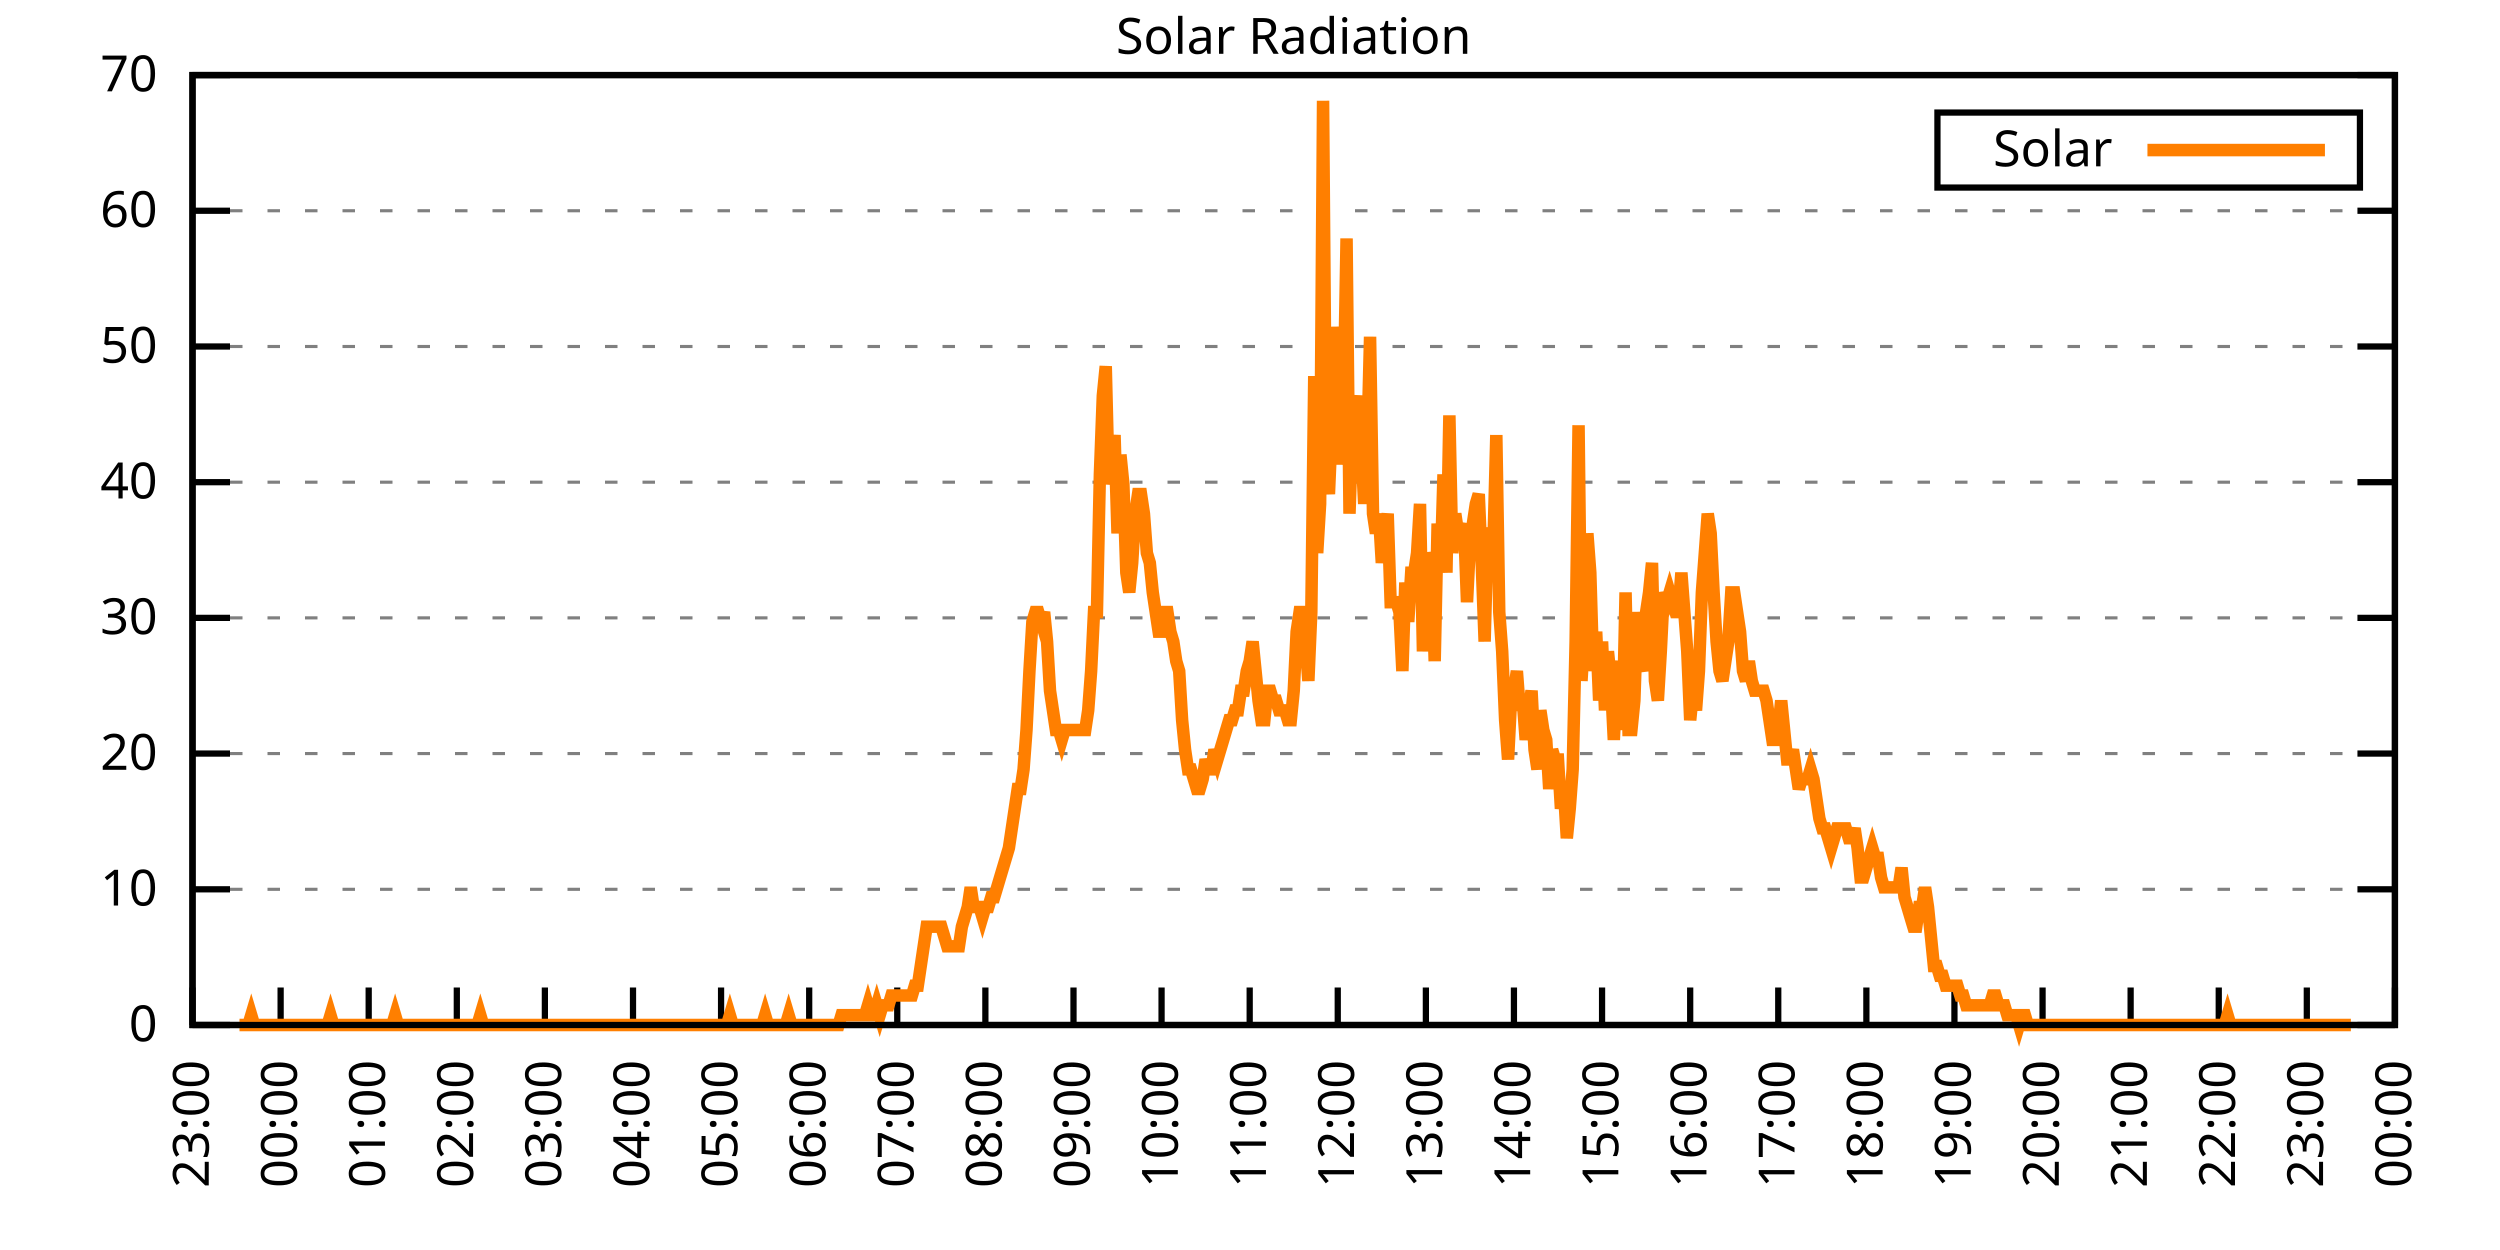
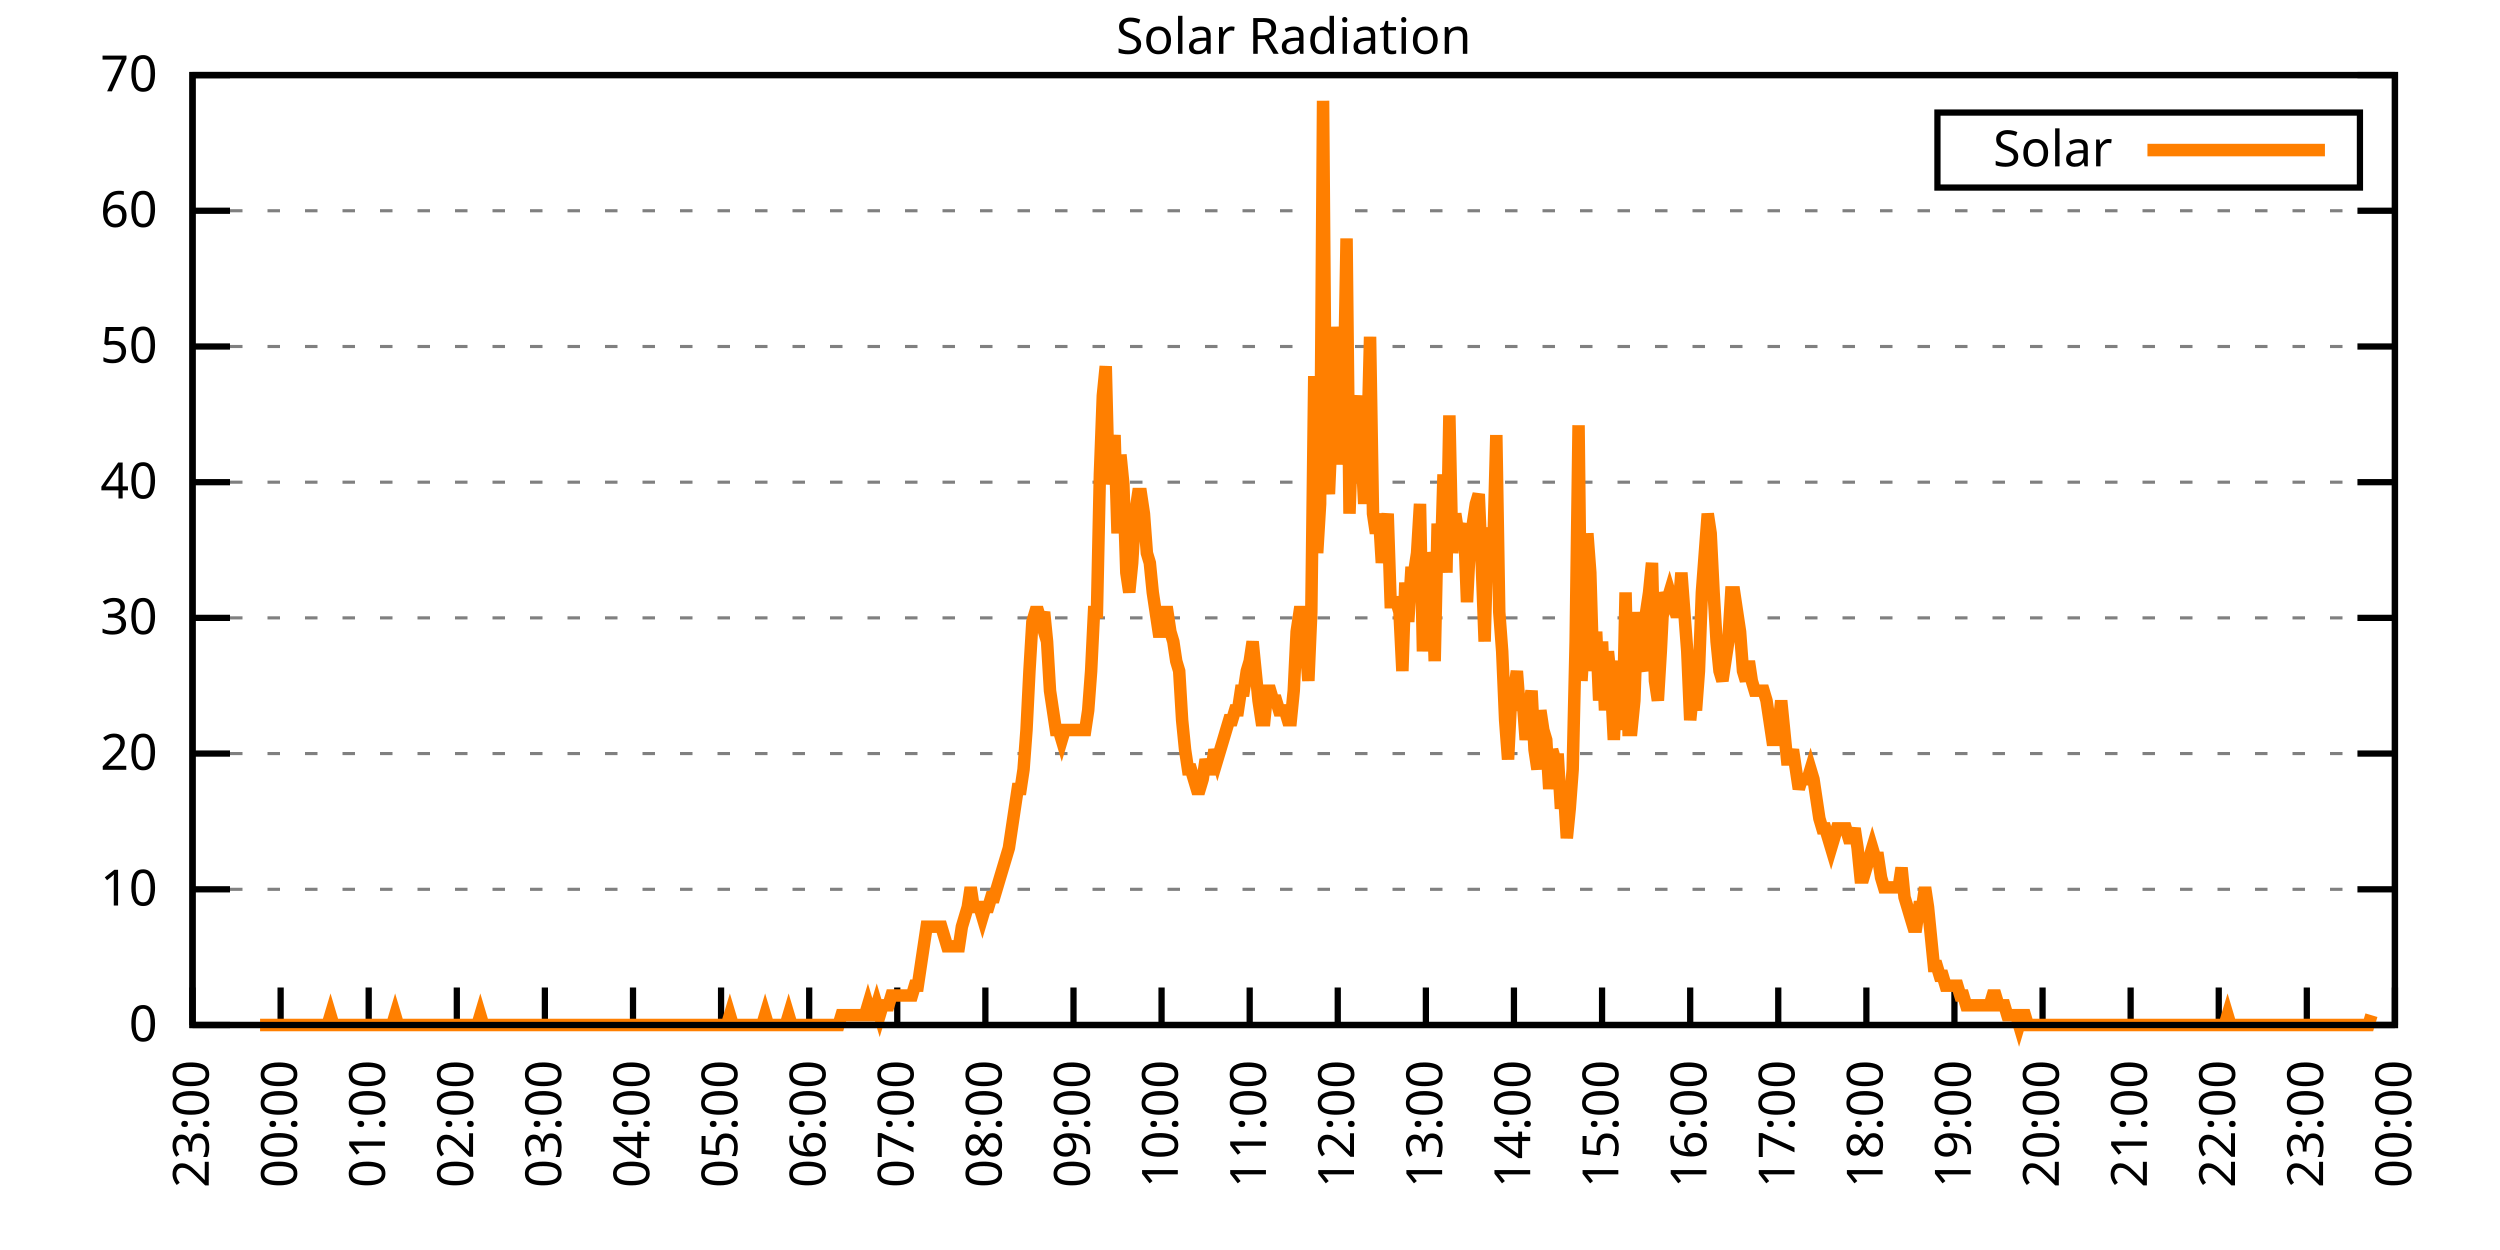
<svg xmlns="http://www.w3.org/2000/svg" xmlns:xlink="http://www.w3.org/1999/xlink" width="400" height="200" viewBox="0 0 400 200">
  <g id="gnuplot_canvas">
    <rect x="0" y="0" width="400" height="200" fill="none" />
    <defs>
      <circle id="gpDot" r="0.5" stroke-width="0.5" stroke="currentColor" />
      <path id="gpPt0" stroke-width="0.333" stroke="currentColor" d="M-1,0 h2 M0,-1 v2" />
      <path id="gpPt1" stroke-width="0.333" stroke="currentColor" d="M-1,-1 L1,1 M1,-1 L-1,1" />
      <path id="gpPt2" stroke-width="0.333" stroke="currentColor" d="M-1,0 L1,0 M0,-1 L0,1 M-1,-1 L1,1 M-1,1 L1,-1" />
      <rect id="gpPt3" stroke-width="0.333" stroke="currentColor" x="-1" y="-1" width="2" height="2" />
      <rect id="gpPt4" stroke-width="0.333" stroke="currentColor" fill="currentColor" x="-1" y="-1" width="2" height="2" />
      <circle id="gpPt5" stroke-width="0.333" stroke="currentColor" cx="0" cy="0" r="1" />
      <use xlink:href="#gpPt5" id="gpPt6" fill="currentColor" stroke="none" />
      <path id="gpPt7" stroke-width="0.333" stroke="currentColor" d="M0,-1.33 L-1.33,0.67 L1.33,0.67 z" />
      <use xlink:href="#gpPt7" id="gpPt8" fill="currentColor" stroke="none" />
      <use xlink:href="#gpPt7" id="gpPt9" stroke="currentColor" transform="rotate(180)" />
      <use xlink:href="#gpPt9" id="gpPt10" fill="currentColor" stroke="none" />
      <use xlink:href="#gpPt3" id="gpPt11" stroke="currentColor" transform="rotate(45)" />
      <use xlink:href="#gpPt11" id="gpPt12" fill="currentColor" stroke="none" />
      <path id="gpPt13" stroke-width="0.333" stroke="currentColor" d="M0,1.330 L1.265,0.411 L0.782,-1.067 L-0.782,-1.076 L-1.265,0.411 z" />
      <use xlink:href="#gpPt13" id="gpPt14" fill="currentColor" stroke="none" />
      <filter id="textbox" filterUnits="objectBoundingBox" x="0" y="0" height="1" width="1">
        <feFlood flood-color="white" flood-opacity="1" result="bgnd" />
        <feComposite in="SourceGraphic" in2="bgnd" operator="atop" />
      </filter>
      <filter id="greybox" filterUnits="objectBoundingBox" x="0" y="0" height="1" width="1">
        <feFlood flood-color="lightgrey" flood-opacity="1" result="grey" />
        <feComposite in="SourceGraphic" in2="grey" operator="atop" />
      </filter>
    </defs>
    <g fill="none" color="white" stroke="currentColor" stroke-width="1.00" stroke-linecap="butt" stroke-linejoin="miter">
</g>
    <g fill="none" color="black" stroke="currentColor" stroke-width="1.00" stroke-linecap="butt" stroke-linejoin="miter">
      <g stroke="none" shape-rendering="crispEdges">
        <polygon fill="rgb(255, 255, 255)" points="30.80,164.00 383.18,164.00 383.18,12.02 30.80,12.02 " />
      </g>
    </g>
    <g fill="none" color="black" stroke="currentColor" stroke-width="1.00" stroke-linecap="butt" stroke-linejoin="miter">
</g>
    <g fill="none" color="black" stroke="black" stroke-width="0.50" stroke-linecap="butt" stroke-linejoin="miter">
</g>
    <g fill="none" color="gray" stroke="currentColor" stroke-width="0.50" stroke-linecap="butt" stroke-linejoin="miter">
      <path stroke="gray" stroke-dasharray="2,4" class="gridline" d="M30.80,164.00 L383.19,164.00  " />
    </g>
    <g fill="none" color="gray" stroke="gray" stroke-width="1.00" stroke-linecap="butt" stroke-linejoin="miter">
</g>
    <g fill="none" color="black" stroke="currentColor" stroke-width="1.00" stroke-linecap="butt" stroke-linejoin="miter">
      <path stroke="black" d="M30.80,164.00 L36.80,164.00 M383.19,164.00 L377.19,164.00  " />
      <g transform="translate(25.20,166.60)" stroke="none" fill="black" font-family="Sans" font-size="8.00" text-anchor="end">
        <text>
          <tspan font-family="Sans"> 0</tspan>
        </text>
      </g>
    </g>
    <g fill="none" color="black" stroke="currentColor" stroke-width="1.00" stroke-linecap="butt" stroke-linejoin="miter">
</g>
    <g fill="none" color="black" stroke="black" stroke-width="0.50" stroke-linecap="butt" stroke-linejoin="miter">
</g>
    <g fill="none" color="gray" stroke="currentColor" stroke-width="0.50" stroke-linecap="butt" stroke-linejoin="miter">
      <path stroke="gray" stroke-dasharray="2,4" class="gridline" d="M30.80,142.29 L383.19,142.29  " />
    </g>
    <g fill="none" color="gray" stroke="gray" stroke-width="1.00" stroke-linecap="butt" stroke-linejoin="miter">
</g>
    <g fill="none" color="black" stroke="currentColor" stroke-width="1.00" stroke-linecap="butt" stroke-linejoin="miter">
      <path stroke="black" d="M30.80,142.29 L36.80,142.29 M383.19,142.29 L377.19,142.29  " />
      <g transform="translate(25.20,144.89)" stroke="none" fill="black" font-family="Sans" font-size="8.00" text-anchor="end">
        <text>
          <tspan font-family="Sans"> 10</tspan>
        </text>
      </g>
    </g>
    <g fill="none" color="black" stroke="currentColor" stroke-width="1.00" stroke-linecap="butt" stroke-linejoin="miter">
</g>
    <g fill="none" color="black" stroke="black" stroke-width="0.50" stroke-linecap="butt" stroke-linejoin="miter">
</g>
    <g fill="none" color="gray" stroke="currentColor" stroke-width="0.50" stroke-linecap="butt" stroke-linejoin="miter">
      <path stroke="gray" stroke-dasharray="2,4" class="gridline" d="M30.80,120.57 L383.19,120.57  " />
    </g>
    <g fill="none" color="gray" stroke="gray" stroke-width="1.00" stroke-linecap="butt" stroke-linejoin="miter">
</g>
    <g fill="none" color="black" stroke="currentColor" stroke-width="1.00" stroke-linecap="butt" stroke-linejoin="miter">
      <path stroke="black" d="M30.80,120.57 L36.80,120.57 M383.19,120.57 L377.19,120.57  " />
      <g transform="translate(25.20,123.17)" stroke="none" fill="black" font-family="Sans" font-size="8.00" text-anchor="end">
        <text>
          <tspan font-family="Sans"> 20</tspan>
        </text>
      </g>
    </g>
    <g fill="none" color="black" stroke="currentColor" stroke-width="1.00" stroke-linecap="butt" stroke-linejoin="miter">
</g>
    <g fill="none" color="black" stroke="black" stroke-width="0.50" stroke-linecap="butt" stroke-linejoin="miter">
</g>
    <g fill="none" color="gray" stroke="currentColor" stroke-width="0.50" stroke-linecap="butt" stroke-linejoin="miter">
      <path stroke="gray" stroke-dasharray="2,4" class="gridline" d="M30.80,98.86 L383.19,98.86  " />
    </g>
    <g fill="none" color="gray" stroke="gray" stroke-width="1.00" stroke-linecap="butt" stroke-linejoin="miter">
</g>
    <g fill="none" color="black" stroke="currentColor" stroke-width="1.00" stroke-linecap="butt" stroke-linejoin="miter">
      <path stroke="black" d="M30.80,98.86 L36.80,98.86 M383.19,98.86 L377.19,98.86  " />
      <g transform="translate(25.20,101.46)" stroke="none" fill="black" font-family="Sans" font-size="8.00" text-anchor="end">
        <text>
          <tspan font-family="Sans"> 30</tspan>
        </text>
      </g>
    </g>
    <g fill="none" color="black" stroke="currentColor" stroke-width="1.00" stroke-linecap="butt" stroke-linejoin="miter">
</g>
    <g fill="none" color="black" stroke="black" stroke-width="0.50" stroke-linecap="butt" stroke-linejoin="miter">
</g>
    <g fill="none" color="gray" stroke="currentColor" stroke-width="0.50" stroke-linecap="butt" stroke-linejoin="miter">
      <path stroke="gray" stroke-dasharray="2,4" class="gridline" d="M30.80,77.15 L383.19,77.15  " />
    </g>
    <g fill="none" color="gray" stroke="gray" stroke-width="1.00" stroke-linecap="butt" stroke-linejoin="miter">
</g>
    <g fill="none" color="black" stroke="currentColor" stroke-width="1.00" stroke-linecap="butt" stroke-linejoin="miter">
      <path stroke="black" d="M30.80,77.15 L36.80,77.15 M383.19,77.15 L377.19,77.15  " />
      <g transform="translate(25.20,79.75)" stroke="none" fill="black" font-family="Sans" font-size="8.00" text-anchor="end">
        <text>
          <tspan font-family="Sans"> 40</tspan>
        </text>
      </g>
    </g>
    <g fill="none" color="black" stroke="currentColor" stroke-width="1.00" stroke-linecap="butt" stroke-linejoin="miter">
</g>
    <g fill="none" color="black" stroke="black" stroke-width="0.50" stroke-linecap="butt" stroke-linejoin="miter">
</g>
    <g fill="none" color="gray" stroke="currentColor" stroke-width="0.50" stroke-linecap="butt" stroke-linejoin="miter">
      <path stroke="gray" stroke-dasharray="2,4" class="gridline" d="M30.80,55.44 L383.19,55.44  " />
    </g>
    <g fill="none" color="gray" stroke="gray" stroke-width="1.00" stroke-linecap="butt" stroke-linejoin="miter">
</g>
    <g fill="none" color="black" stroke="currentColor" stroke-width="1.00" stroke-linecap="butt" stroke-linejoin="miter">
      <path stroke="black" d="M30.80,55.44 L36.80,55.44 M383.19,55.44 L377.19,55.44  " />
      <g transform="translate(25.20,58.04)" stroke="none" fill="black" font-family="Sans" font-size="8.00" text-anchor="end">
        <text>
          <tspan font-family="Sans"> 50</tspan>
        </text>
      </g>
    </g>
    <g fill="none" color="black" stroke="currentColor" stroke-width="1.00" stroke-linecap="butt" stroke-linejoin="miter">
</g>
    <g fill="none" color="black" stroke="black" stroke-width="0.50" stroke-linecap="butt" stroke-linejoin="miter">
</g>
    <g fill="none" color="gray" stroke="currentColor" stroke-width="0.50" stroke-linecap="butt" stroke-linejoin="miter">
      <path stroke="gray" stroke-dasharray="2,4" class="gridline" d="M30.80,33.72 L383.19,33.72  " />
    </g>
    <g fill="none" color="gray" stroke="gray" stroke-width="1.00" stroke-linecap="butt" stroke-linejoin="miter">
</g>
    <g fill="none" color="black" stroke="currentColor" stroke-width="1.00" stroke-linecap="butt" stroke-linejoin="miter">
      <path stroke="black" d="M30.80,33.72 L36.80,33.72 M383.19,33.72 L377.19,33.72  " />
      <g transform="translate(25.20,36.32)" stroke="none" fill="black" font-family="Sans" font-size="8.00" text-anchor="end">
        <text>
          <tspan font-family="Sans"> 60</tspan>
        </text>
      </g>
    </g>
    <g fill="none" color="black" stroke="currentColor" stroke-width="1.00" stroke-linecap="butt" stroke-linejoin="miter">
</g>
    <g fill="none" color="black" stroke="black" stroke-width="0.50" stroke-linecap="butt" stroke-linejoin="miter">
</g>
    <g fill="none" color="gray" stroke="currentColor" stroke-width="0.50" stroke-linecap="butt" stroke-linejoin="miter">
      <path stroke="gray" stroke-dasharray="2,4" class="gridline" d="M30.80,12.01 L383.19,12.01  " />
    </g>
    <g fill="none" color="gray" stroke="gray" stroke-width="1.00" stroke-linecap="butt" stroke-linejoin="miter">
</g>
    <g fill="none" color="black" stroke="currentColor" stroke-width="1.00" stroke-linecap="butt" stroke-linejoin="miter">
      <path stroke="black" d="M30.80,12.01 L36.80,12.01 M383.19,12.01 L377.19,12.01  " />
      <g transform="translate(25.20,14.61)" stroke="none" fill="black" font-family="Sans" font-size="8.00" text-anchor="end">
        <text>
          <tspan font-family="Sans"> 70</tspan>
        </text>
      </g>
    </g>
    <g fill="none" color="black" stroke="currentColor" stroke-width="1.00" stroke-linecap="butt" stroke-linejoin="miter">
      <path stroke="black" d="M30.80,164.00 L30.80,158.00  " />
      <g transform="translate(33.40,169.60) rotate(270.00)" stroke="none" fill="black" font-family="Sans" font-size="8.00" text-anchor="end">
        <text>
          <tspan font-family="Sans">23:00</tspan>
        </text>
      </g>
    </g>
    <g fill="none" color="black" stroke="currentColor" stroke-width="1.00" stroke-linecap="butt" stroke-linejoin="miter">
      <path stroke="black" d="M44.90,164.00 L44.90,158.00  " />
      <g transform="translate(47.50,169.60) rotate(270.00)" stroke="none" fill="black" font-family="Sans" font-size="8.00" text-anchor="end">
        <text>
          <tspan font-family="Sans">00:00</tspan>
        </text>
      </g>
    </g>
    <g fill="none" color="black" stroke="currentColor" stroke-width="1.00" stroke-linecap="butt" stroke-linejoin="miter">
      <path stroke="black" d="M58.99,164.00 L58.99,158.00  " />
      <g transform="translate(61.59,169.60) rotate(270.00)" stroke="none" fill="black" font-family="Sans" font-size="8.00" text-anchor="end">
        <text>
          <tspan font-family="Sans">01:00</tspan>
        </text>
      </g>
    </g>
    <g fill="none" color="black" stroke="currentColor" stroke-width="1.00" stroke-linecap="butt" stroke-linejoin="miter">
      <path stroke="black" d="M73.09,164.00 L73.09,158.00  " />
      <g transform="translate(75.69,169.60) rotate(270.00)" stroke="none" fill="black" font-family="Sans" font-size="8.00" text-anchor="end">
        <text>
          <tspan font-family="Sans">02:00</tspan>
        </text>
      </g>
    </g>
    <g fill="none" color="black" stroke="currentColor" stroke-width="1.00" stroke-linecap="butt" stroke-linejoin="miter">
      <path stroke="black" d="M87.18,164.00 L87.18,158.00  " />
      <g transform="translate(89.78,169.60) rotate(270.00)" stroke="none" fill="black" font-family="Sans" font-size="8.00" text-anchor="end">
        <text>
          <tspan font-family="Sans">03:00</tspan>
        </text>
      </g>
    </g>
    <g fill="none" color="black" stroke="currentColor" stroke-width="1.00" stroke-linecap="butt" stroke-linejoin="miter">
      <path stroke="black" d="M101.28,164.00 L101.28,158.00  " />
      <g transform="translate(103.88,169.60) rotate(270.00)" stroke="none" fill="black" font-family="Sans" font-size="8.00" text-anchor="end">
        <text>
          <tspan font-family="Sans">04:00</tspan>
        </text>
      </g>
    </g>
    <g fill="none" color="black" stroke="currentColor" stroke-width="1.00" stroke-linecap="butt" stroke-linejoin="miter">
      <path stroke="black" d="M115.37,164.00 L115.37,158.00  " />
      <g transform="translate(117.97,169.60) rotate(270.00)" stroke="none" fill="black" font-family="Sans" font-size="8.00" text-anchor="end">
        <text>
          <tspan font-family="Sans">05:00</tspan>
        </text>
      </g>
    </g>
    <g fill="none" color="black" stroke="currentColor" stroke-width="1.00" stroke-linecap="butt" stroke-linejoin="miter">
      <path stroke="black" d="M129.47,164.00 L129.47,158.00  " />
      <g transform="translate(132.07,169.60) rotate(270.00)" stroke="none" fill="black" font-family="Sans" font-size="8.00" text-anchor="end">
        <text>
          <tspan font-family="Sans">06:00</tspan>
        </text>
      </g>
    </g>
    <g fill="none" color="black" stroke="currentColor" stroke-width="1.00" stroke-linecap="butt" stroke-linejoin="miter">
      <path stroke="black" d="M143.56,164.00 L143.56,158.00  " />
      <g transform="translate(146.16,169.60) rotate(270.00)" stroke="none" fill="black" font-family="Sans" font-size="8.00" text-anchor="end">
        <text>
          <tspan font-family="Sans">07:00</tspan>
        </text>
      </g>
    </g>
    <g fill="none" color="black" stroke="currentColor" stroke-width="1.00" stroke-linecap="butt" stroke-linejoin="miter">
      <path stroke="black" d="M157.66,164.00 L157.66,158.00  " />
      <g transform="translate(160.26,169.60) rotate(270.00)" stroke="none" fill="black" font-family="Sans" font-size="8.00" text-anchor="end">
        <text>
          <tspan font-family="Sans">08:00</tspan>
        </text>
      </g>
    </g>
    <g fill="none" color="black" stroke="currentColor" stroke-width="1.00" stroke-linecap="butt" stroke-linejoin="miter">
      <path stroke="black" d="M171.76,164.00 L171.76,158.00  " />
      <g transform="translate(174.36,169.60) rotate(270.00)" stroke="none" fill="black" font-family="Sans" font-size="8.00" text-anchor="end">
        <text>
          <tspan font-family="Sans">09:00</tspan>
        </text>
      </g>
    </g>
    <g fill="none" color="black" stroke="currentColor" stroke-width="1.00" stroke-linecap="butt" stroke-linejoin="miter">
      <path stroke="black" d="M185.85,164.00 L185.85,158.00  " />
      <g transform="translate(188.45,169.60) rotate(270.00)" stroke="none" fill="black" font-family="Sans" font-size="8.00" text-anchor="end">
        <text>
          <tspan font-family="Sans">10:00</tspan>
        </text>
      </g>
    </g>
    <g fill="none" color="black" stroke="currentColor" stroke-width="1.00" stroke-linecap="butt" stroke-linejoin="miter">
      <path stroke="black" d="M199.95,164.00 L199.95,158.00  " />
      <g transform="translate(202.55,169.60) rotate(270.00)" stroke="none" fill="black" font-family="Sans" font-size="8.00" text-anchor="end">
        <text>
          <tspan font-family="Sans">11:00</tspan>
        </text>
      </g>
    </g>
    <g fill="none" color="black" stroke="currentColor" stroke-width="1.00" stroke-linecap="butt" stroke-linejoin="miter">
      <path stroke="black" d="M214.04,164.00 L214.04,158.00  " />
      <g transform="translate(216.64,169.60) rotate(270.00)" stroke="none" fill="black" font-family="Sans" font-size="8.00" text-anchor="end">
        <text>
          <tspan font-family="Sans">12:00</tspan>
        </text>
      </g>
    </g>
    <g fill="none" color="black" stroke="currentColor" stroke-width="1.00" stroke-linecap="butt" stroke-linejoin="miter">
      <path stroke="black" d="M228.14,164.00 L228.14,158.00  " />
      <g transform="translate(230.74,169.60) rotate(270.00)" stroke="none" fill="black" font-family="Sans" font-size="8.00" text-anchor="end">
        <text>
          <tspan font-family="Sans">13:00</tspan>
        </text>
      </g>
    </g>
    <g fill="none" color="black" stroke="currentColor" stroke-width="1.00" stroke-linecap="butt" stroke-linejoin="miter">
      <path stroke="black" d="M242.23,164.00 L242.23,158.00  " />
      <g transform="translate(244.83,169.60) rotate(270.00)" stroke="none" fill="black" font-family="Sans" font-size="8.00" text-anchor="end">
        <text>
          <tspan font-family="Sans">14:00</tspan>
        </text>
      </g>
    </g>
    <g fill="none" color="black" stroke="currentColor" stroke-width="1.00" stroke-linecap="butt" stroke-linejoin="miter">
      <path stroke="black" d="M256.33,164.00 L256.33,158.00  " />
      <g transform="translate(258.93,169.60) rotate(270.00)" stroke="none" fill="black" font-family="Sans" font-size="8.00" text-anchor="end">
        <text>
          <tspan font-family="Sans">15:00</tspan>
        </text>
      </g>
    </g>
    <g fill="none" color="black" stroke="currentColor" stroke-width="1.00" stroke-linecap="butt" stroke-linejoin="miter">
      <path stroke="black" d="M270.43,164.00 L270.43,158.00  " />
      <g transform="translate(273.03,169.60) rotate(270.00)" stroke="none" fill="black" font-family="Sans" font-size="8.00" text-anchor="end">
        <text>
          <tspan font-family="Sans">16:00</tspan>
        </text>
      </g>
    </g>
    <g fill="none" color="black" stroke="currentColor" stroke-width="1.00" stroke-linecap="butt" stroke-linejoin="miter">
      <path stroke="black" d="M284.52,164.00 L284.52,158.00  " />
      <g transform="translate(287.12,169.60) rotate(270.00)" stroke="none" fill="black" font-family="Sans" font-size="8.00" text-anchor="end">
        <text>
          <tspan font-family="Sans">17:00</tspan>
        </text>
      </g>
    </g>
    <g fill="none" color="black" stroke="currentColor" stroke-width="1.00" stroke-linecap="butt" stroke-linejoin="miter">
      <path stroke="black" d="M298.62,164.00 L298.62,158.00  " />
      <g transform="translate(301.22,169.60) rotate(270.00)" stroke="none" fill="black" font-family="Sans" font-size="8.00" text-anchor="end">
        <text>
          <tspan font-family="Sans">18:00</tspan>
        </text>
      </g>
    </g>
    <g fill="none" color="black" stroke="currentColor" stroke-width="1.00" stroke-linecap="butt" stroke-linejoin="miter">
      <path stroke="black" d="M312.71,164.00 L312.71,158.00  " />
      <g transform="translate(315.31,169.60) rotate(270.00)" stroke="none" fill="black" font-family="Sans" font-size="8.00" text-anchor="end">
        <text>
          <tspan font-family="Sans">19:00</tspan>
        </text>
      </g>
    </g>
    <g fill="none" color="black" stroke="currentColor" stroke-width="1.00" stroke-linecap="butt" stroke-linejoin="miter">
      <path stroke="black" d="M326.81,164.00 L326.81,158.00  " />
      <g transform="translate(329.41,169.60) rotate(270.00)" stroke="none" fill="black" font-family="Sans" font-size="8.00" text-anchor="end">
        <text>
          <tspan font-family="Sans">20:00</tspan>
        </text>
      </g>
    </g>
    <g fill="none" color="black" stroke="currentColor" stroke-width="1.00" stroke-linecap="butt" stroke-linejoin="miter">
      <path stroke="black" d="M340.90,164.00 L340.90,158.00  " />
      <g transform="translate(343.50,169.60) rotate(270.00)" stroke="none" fill="black" font-family="Sans" font-size="8.00" text-anchor="end">
        <text>
          <tspan font-family="Sans">21:00</tspan>
        </text>
      </g>
    </g>
    <g fill="none" color="black" stroke="currentColor" stroke-width="1.00" stroke-linecap="butt" stroke-linejoin="miter">
      <path stroke="black" d="M355.00,164.00 L355.00,158.00  " />
      <g transform="translate(357.60,169.60) rotate(270.00)" stroke="none" fill="black" font-family="Sans" font-size="8.00" text-anchor="end">
        <text>
          <tspan font-family="Sans">22:00</tspan>
        </text>
      </g>
    </g>
    <g fill="none" color="black" stroke="currentColor" stroke-width="1.00" stroke-linecap="butt" stroke-linejoin="miter">
      <path stroke="black" d="M369.09,164.00 L369.09,158.00  " />
      <g transform="translate(371.69,169.60) rotate(270.00)" stroke="none" fill="black" font-family="Sans" font-size="8.00" text-anchor="end">
        <text>
          <tspan font-family="Sans">23:00</tspan>
        </text>
      </g>
    </g>
    <g fill="none" color="black" stroke="currentColor" stroke-width="1.00" stroke-linecap="butt" stroke-linejoin="miter">
      <path stroke="black" d="M383.19,164.00 L383.19,158.00  " />
      <g transform="translate(385.79,169.60) rotate(270.00)" stroke="none" fill="black" font-family="Sans" font-size="8.00" text-anchor="end">
        <text>
          <tspan font-family="Sans">00:00</tspan>
        </text>
      </g>
    </g>
    <g fill="none" color="black" stroke="currentColor" stroke-width="1.00" stroke-linecap="butt" stroke-linejoin="miter">
</g>
    <g fill="none" color="black" stroke="currentColor" stroke-width="1.00" stroke-linecap="butt" stroke-linejoin="miter">
      <path stroke="black" d="M30.80,12.01 L30.80,164.00 L383.19,164.00 L383.19,12.01 L30.80,12.01 Z  " />
    </g>
    <g fill="none" color="black" stroke="currentColor" stroke-width="1.00" stroke-linecap="butt" stroke-linejoin="miter">
</g>
    <g fill="none" color="black" stroke="currentColor" stroke-width="1.00" stroke-linecap="butt" stroke-linejoin="miter">
      <path stroke="black" d="M309.99,30.01 L309.99,18.01 L377.59,18.01 L377.59,30.01 L309.99,30.01 Z  " />
    </g>
    <g id="Solar_Radiation_plot_1">
      <g fill="none" color="white" stroke="black" stroke-width="2.00" stroke-linecap="butt" stroke-linejoin="miter">
</g>
      <g fill="none" color="black" stroke="currentColor" stroke-width="2.00" stroke-linecap="butt" stroke-linejoin="miter">
        <g transform="translate(337.99,26.61)" stroke="none" fill="black" font-family="Sans" font-size="8.00" text-anchor="end">
          <text>
            <tspan font-family="Sans">Solar</tspan>
          </text>
        </g>
      </g>
      <g fill="none" color="black" stroke="currentColor" stroke-width="2.00" stroke-linecap="butt" stroke-linejoin="miter">
-         <path stroke="rgb(255, 127,   0)" d="M343.59,24.01 L371.99,24.01 M38.32,164.00 L38.79,164.00 L39.26,164.00 L39.73,164.00 L40.20,162.43 L40.67,164.00   L41.14,164.00 L41.61,164.00 L42.08,164.00 L42.55,164.00 L43.02,164.00 L43.49,164.00 L43.96,164.00 L44.43,164.00   L44.90,164.00 L45.37,164.00 L45.84,164.00 L46.31,164.00 L46.78,164.00 L47.24,164.00 L47.71,164.00 L48.18,164.00   L48.65,164.00 L49.12,164.00 L49.59,164.00 L50.06,164.00 L50.53,164.00 L51.00,164.00 L51.47,164.00 L51.94,164.00   L52.41,164.00 L52.88,162.43 L53.35,164.00 L53.82,164.00 L54.29,164.00 L54.76,164.00 L55.23,164.00 L55.70,164.00   L56.17,164.00 L56.64,164.00 L57.11,164.00 L57.58,164.00 L58.05,164.00 L58.52,164.00 L58.99,164.00 L59.46,164.00   L59.93,164.00 L60.40,164.00 L60.87,164.00 L61.34,164.00 L61.81,164.00 L62.28,164.00 L62.75,164.00 L63.22,162.43   L63.69,164.00 L64.16,164.00 L64.63,164.00 L65.10,164.00 L65.57,164.00 L66.04,164.00 L66.51,164.00 L66.98,164.00   L67.45,164.00 L67.92,164.00 L68.39,164.00 L68.86,164.00 L69.33,164.00 L69.80,164.00 L70.27,164.00 L70.74,164.00   L71.21,164.00 L71.68,164.00 L72.15,164.00 L72.62,164.00 L73.09,164.00 L73.56,164.00 L74.03,164.00 L74.50,164.00   L74.97,164.00 L75.44,164.00 L75.91,164.00 L76.38,164.00 L76.85,162.43 L77.32,164.00 L77.79,164.00 L78.26,164.00   L78.73,164.00 L79.19,164.00 L79.66,164.00 L80.13,164.00 L80.60,164.00 L81.07,164.00 L81.54,164.00 L82.01,164.00   L82.48,164.00 L82.95,164.00 L83.42,164.00 L83.89,164.00 L84.36,164.00 L84.83,164.00 L85.30,164.00 L85.77,164.00   L86.24,164.00 L86.71,164.00 L87.18,164.00 L87.65,164.00 L88.12,164.00 L88.59,164.00 L89.06,164.00 L89.53,164.00   L90.00,164.00 L90.47,164.00 L90.94,164.00 L91.41,164.00 L91.88,164.00 L92.35,164.00 L92.82,164.00 L93.29,164.00   L93.76,164.00 L94.23,164.00 L94.70,164.00 L95.17,164.00 L95.64,164.00 L96.11,164.00 L96.58,164.00 L97.05,164.00   L97.52,164.00 L97.99,164.00 L98.46,164.00 L98.93,164.00 L99.40,164.00 L99.87,164.00 L100.34,164.00 L100.81,164.00   L101.28,164.00 L101.75,164.00 L102.22,164.00 L102.69,164.00 L103.16,164.00 L103.63,164.00 L104.10,164.00 L104.57,164.00   L105.04,164.00 L105.51,164.00 L105.98,164.00 L106.45,164.00 L106.92,164.00 L107.39,164.00 L107.86,164.00 L108.33,164.00   L108.80,164.00 L109.27,164.00 L109.74,164.00 L110.21,164.00 L110.68,164.00 L111.14,164.00 L111.61,164.00 L112.08,164.00   L112.55,164.00 L113.02,164.00 L113.49,164.00 L113.96,164.00 L114.43,164.00 L114.90,164.00 L115.37,164.00 L115.84,164.00   L116.31,164.00 L116.78,162.43 L117.25,164.00 L117.72,164.00 L118.19,164.00 L118.66,164.00 L119.13,164.00 L119.60,164.00   L120.07,164.00 L120.54,164.00 L121.01,164.00 L121.48,164.00 L121.95,164.00 L122.42,162.43 L122.89,164.00 L123.36,164.00   L123.83,164.00 L124.30,164.00 L124.77,164.00 L125.24,164.00 L125.71,164.00 L126.18,162.43 L126.65,164.00 L127.12,164.00   L127.59,164.00 L128.06,164.00 L128.53,164.00 L129.00,164.00 L129.47,164.00 L129.94,164.00 L130.41,164.00 L130.88,164.00   L131.35,164.00 L131.82,164.00 L132.29,164.00 L132.76,164.00 L133.23,164.00 L133.70,164.00 L134.17,164.00 L134.64,162.43   L135.11,162.43 L135.58,162.43 L136.05,162.43 L136.52,162.43 L136.99,162.43 L137.46,162.43 L137.93,162.43 L138.40,162.43   L138.87,160.85 L139.34,162.43 L139.81,162.43 L140.28,160.85 L140.75,162.43 L141.22,160.85 L141.69,160.85 L142.16,160.85   L142.63,159.28 L143.09,159.28 L143.56,159.28 L144.03,159.28 L144.50,159.28 L144.97,159.28 L145.44,159.28 L145.91,159.28   L146.38,157.71 L146.85,157.71 L147.32,154.56 L147.79,151.41 L148.26,148.27 L148.73,148.27 L149.20,148.27 L149.67,148.27   L150.14,148.27 L150.61,148.27 L151.08,149.84 L151.55,151.41 L152.02,151.41 L152.49,151.41 L152.96,151.41 L153.43,151.41   L153.90,148.27 L154.37,146.70 L154.84,145.12 L155.31,141.98 L155.78,145.12 L156.25,145.12 L156.72,145.12 L157.19,146.70   L157.66,145.12 L158.13,145.12 L158.60,143.55 L159.07,143.55 L159.54,141.98 L160.01,140.40 L160.48,138.83 L160.95,137.26   L161.42,135.68 L161.89,132.54 L162.36,129.39 L162.83,126.24 L163.30,126.24 L163.77,123.10 L164.24,116.80 L164.71,107.37   L165.18,99.50 L165.65,97.93 L166.12,97.93 L166.59,99.50 L167.06,97.93 L167.53,102.65 L168.00,110.51 L168.47,113.66   L168.94,116.80 L169.41,116.80 L169.88,118.38 L170.35,116.80 L170.82,116.80 L171.29,116.80 L171.76,116.80 L172.23,116.80   L172.70,116.80 L173.17,116.80 L173.64,116.80 L174.11,113.66 L174.58,107.37 L175.04,97.93 L175.51,97.93 L175.98,75.90   L176.45,63.32 L176.92,58.60 L177.39,77.48 L177.86,74.33 L178.33,69.61 L178.80,85.34 L179.27,72.76 L179.74,77.48   L180.21,91.63 L180.68,94.78 L181.15,90.06 L181.62,82.19 L182.09,79.05 L182.56,79.05 L183.03,82.19 L183.50,88.49   L183.97,90.06 L184.44,94.78 L184.91,97.93 L185.38,101.07 L185.85,101.07 L186.32,97.93 L186.79,97.93 L187.26,101.07   L187.73,102.65 L188.20,105.79 L188.67,107.37 L189.14,115.23 L189.61,119.95 L190.08,123.10 L190.55,123.10 L191.02,124.67   L191.49,126.24 L191.96,126.24 L192.43,124.67 L192.90,121.52 L193.37,123.10 L193.84,123.10 L194.31,119.95 L194.78,121.52   L195.25,119.95 L195.72,118.38 L196.19,116.80 L196.66,115.23 L197.13,115.23 L197.60,113.66 L198.07,113.66 L198.54,110.51   L199.01,110.51 L199.48,107.37 L199.95,105.79 L200.42,102.65 L200.89,107.37 L201.36,112.09 L201.83,115.23 L202.30,115.23   L202.77,110.51 L203.24,110.51 L203.71,112.09 L204.18,112.09 L204.65,113.66 L205.12,113.66 L205.59,113.66 L206.06,115.23   L206.53,115.23 L207.00,110.51 L207.46,101.07 L207.93,97.93 L208.40,97.93 L208.87,102.65 L209.34,108.94 L209.81,97.93   L210.28,60.17 L210.75,88.49 L211.22,80.62 L211.69,16.12 L212.16,74.33 L212.63,79.05 L213.10,68.04 L213.57,52.30   L214.04,60.17 L214.51,74.33 L214.98,64.89 L215.45,38.15 L215.92,82.19 L216.39,68.04 L216.86,66.46 L217.33,63.32   L217.80,71.18 L218.27,80.62 L218.74,72.76 L219.21,53.88 L219.68,82.19 L220.15,85.34 L220.62,82.19 L221.09,90.06   L221.56,85.34 L222.03,82.19 L222.50,96.35 L222.97,96.35 L223.44,96.35 L223.91,97.93 L224.38,107.37 L224.85,93.21   L225.32,99.50 L225.79,91.63 L226.26,91.63 L226.73,88.49 L227.20,80.62 L227.67,104.22 L228.14,93.21 L228.61,88.49   L229.08,90.06 L229.55,105.79 L230.02,83.77 L230.49,91.63 L230.96,75.90 L231.43,91.63 L231.90,66.46 L232.37,88.49   L232.84,82.19 L233.31,85.34 L233.78,85.34 L234.25,83.77 L234.72,96.35 L235.19,86.91 L235.66,83.77 L236.13,80.62   L236.60,79.05 L237.07,90.06 L237.54,102.65 L238.01,85.34 L238.48,85.34 L238.95,86.91 L239.41,69.61 L239.88,97.93   L240.35,104.22 L240.82,115.23 L241.29,121.52 L241.76,112.09 L242.23,110.51 L242.70,107.37 L243.17,113.66 L243.64,112.09   L244.11,118.38 L244.58,113.66 L245.05,110.51 L245.52,119.95 L245.99,123.10 L246.46,113.66 L246.93,116.80 L247.40,118.38   L247.87,126.24 L248.34,119.95 L248.81,121.52 L249.28,121.52 L249.75,129.39 L250.22,126.24 L250.69,134.11 L251.16,129.39   L251.63,123.10 L252.10,102.65 L252.57,68.04 L253.04,108.94 L253.51,101.07 L253.98,85.34 L254.45,91.63 L254.92,107.37   L255.39,101.07 L255.86,112.09 L256.33,102.65 L256.80,113.66 L257.27,104.22 L257.74,108.94 L258.21,118.38 L258.68,108.94   L259.15,105.79 L259.62,116.80 L260.09,94.78 L260.56,116.80 L261.03,116.80 L261.50,112.09 L261.97,97.93 L262.44,105.79   L262.91,107.37 L263.38,97.93 L263.85,94.78 L264.32,90.06 L264.79,108.94 L265.26,112.09 L265.73,104.22 L266.20,94.78   L266.67,96.35 L267.14,94.78 L267.61,96.35 L268.08,97.93 L268.55,97.93 L269.02,91.63 L269.49,97.93 L269.96,104.22   L270.43,115.23 L270.90,110.51 L271.36,113.66 L271.83,107.37 L272.30,94.78 L272.77,88.49 L273.24,82.19 L273.71,85.34   L274.18,94.78 L274.65,102.65 L275.12,107.37 L275.59,108.94 L276.06,105.79 L276.53,102.65 L277.00,94.78 L277.47,94.78   L277.94,97.93 L278.41,101.07 L278.88,107.37 L279.35,108.94 L279.82,105.79 L280.29,108.94 L280.76,110.51 L281.23,110.51   L281.70,110.51 L282.17,110.51 L282.64,112.09 L283.11,115.23 L283.58,118.38 L284.05,118.38 L284.52,116.80 L284.99,112.09   L285.46,116.80 L285.93,121.52 L286.40,121.52 L286.87,119.95 L287.34,123.10 L287.81,126.24 L288.28,124.67 L288.75,124.67   L289.22,124.67 L289.69,123.10 L290.16,124.67 L290.63,127.82 L291.10,130.96 L291.57,132.54 L292.04,132.54 L292.51,134.11   L292.98,135.68 L293.45,134.11 L293.92,132.54 L294.39,132.54 L294.86,132.54 L295.33,132.54 L295.80,134.11 L296.27,134.11   L296.74,132.54 L297.21,135.68 L297.68,140.40 L298.15,140.40 L298.62,138.83 L299.09,137.26 L299.56,135.68 L300.03,137.26   L300.50,137.26 L300.97,140.40 L301.44,141.98 L301.91,141.98 L302.38,141.98 L302.85,141.98 L303.31,141.98 L303.78,141.98   L304.25,138.83 L304.72,143.55 L305.19,145.12 L305.66,146.70 L306.13,148.27 L306.60,148.27 L307.07,145.12 L307.54,145.12   L308.01,141.98 L308.48,145.12 L308.95,149.84 L309.42,154.56 L309.89,154.56 L310.36,156.13 L310.83,156.13 L311.30,157.71   L311.77,157.71 L312.24,157.71 L312.71,157.71 L313.18,157.71 L313.65,159.28 L314.12,159.28 L314.59,160.85 L315.06,160.85   L315.53,160.85 L316.00,160.85 L316.47,160.85 L316.94,160.85 L317.41,160.85 L317.88,160.85 L318.35,160.85 L318.82,159.28   L319.29,159.28 L319.76,160.85 L320.23,160.85 L320.70,160.85 L321.17,162.43 L321.64,162.43 L322.11,162.43 L322.58,162.43   L323.05,164.00 L323.52,162.43 L323.99,162.43 L324.46,164.00 L324.93,164.00 L325.40,164.00 L325.87,164.00 L326.34,164.00   L326.81,164.00 L327.28,164.00 L327.75,164.00 L328.22,164.00 L328.69,164.00 L329.16,164.00 L329.63,164.00 L330.10,164.00   L330.57,164.00 L331.04,164.00 L331.51,164.00 L331.98,164.00 L332.45,164.00 L332.92,164.00 L333.39,164.00 L333.86,164.00   L334.33,164.00 L334.80,164.00 L335.26,164.00 L335.73,164.00 L336.20,164.00 L336.67,164.00 L337.14,164.00 L337.61,164.00   L338.08,164.00 L338.55,164.00 L339.02,164.00 L339.49,164.00 L339.96,164.00 L340.43,164.00 L340.90,164.00 L341.37,164.00   L341.84,164.00 L342.31,164.00 L342.78,164.00 L343.25,164.00 L343.72,164.00 L344.19,164.00 L344.66,164.00 L345.13,164.00   L345.60,164.00 L346.07,164.00 L346.54,164.00 L347.01,164.00 L347.48,164.00 L347.95,164.00 L348.42,164.00 L348.89,164.00   L349.36,164.00 L349.83,164.00 L350.30,164.00 L350.77,164.00 L351.24,164.00 L351.71,164.00 L352.18,164.00 L352.65,164.00   L353.12,164.00 L353.59,164.00 L354.06,164.00 L354.53,164.00 L355.00,164.00 L355.47,164.00 L355.94,164.00 L356.41,162.43   L356.88,164.00 L357.35,164.00 L357.82,164.00 L358.29,164.00 L358.76,164.00 L359.23,164.00 L359.70,164.00 L360.17,164.00   L360.64,164.00 L361.11,164.00 L361.58,164.00 L362.05,164.00 L362.52,164.00 L362.99,164.00 L363.46,164.00 L363.93,164.00   L364.40,164.00 L364.87,164.00 L365.34,164.00 L365.81,164.00 L366.28,164.00 L366.75,164.00 L367.21,164.00 L367.68,164.00   L368.15,164.00 L368.62,164.00 L369.09,164.00 L369.56,164.00 L370.03,164.00 L370.50,164.00 L370.97,164.00 L371.44,164.00   L371.91,164.00 L372.38,164.00 L372.85,164.00 L373.32,164.00 L373.79,164.00 L374.26,164.00 L374.73,164.00 L375.20,164.00   L375.67,164.00 L376.14,164.00  " />
+         <path stroke="rgb(255, 127,   0)" d="M343.59,24.01 L371.99,24.01 M41.61,164.00 L42.08,164.00 L42.55,164.00 L43.02,164.00 L43.49,164.00 L43.96,164.00   L44.43,164.00 L44.90,164.00 L45.37,164.00 L45.84,164.00 L46.31,164.00 L46.78,164.00 L47.24,164.00 L47.71,164.00   L48.18,164.00 L48.65,164.00 L49.12,164.00 L49.59,164.00 L50.06,164.00 L50.53,164.00 L51.00,164.00 L51.47,164.00   L51.94,164.00 L52.41,164.00 L52.88,162.43 L53.35,164.00 L53.82,164.00 L54.29,164.00 L54.76,164.00 L55.23,164.00   L55.70,164.00 L56.17,164.00 L56.64,164.00 L57.11,164.00 L57.58,164.00 L58.05,164.00 L58.52,164.00 L58.99,164.00   L59.46,164.00 L59.93,164.00 L60.40,164.00 L60.87,164.00 L61.34,164.00 L61.81,164.00 L62.28,164.00 L62.75,164.00   L63.22,162.43 L63.69,164.00 L64.16,164.00 L64.63,164.00 L65.10,164.00 L65.57,164.00 L66.04,164.00 L66.51,164.00   L66.98,164.00 L67.45,164.00 L67.92,164.00 L68.39,164.00 L68.86,164.00 L69.33,164.00 L69.80,164.00 L70.27,164.00   L70.74,164.00 L71.21,164.00 L71.68,164.00 L72.15,164.00 L72.62,164.00 L73.09,164.00 L73.56,164.00 L74.03,164.00   L74.50,164.00 L74.97,164.00 L75.44,164.00 L75.91,164.00 L76.38,164.00 L76.85,162.43 L77.32,164.00 L77.79,164.00   L78.26,164.00 L78.73,164.00 L79.19,164.00 L79.66,164.00 L80.13,164.00 L80.60,164.00 L81.07,164.00 L81.54,164.00   L82.01,164.00 L82.48,164.00 L82.95,164.00 L83.42,164.00 L83.89,164.00 L84.36,164.00 L84.83,164.00 L85.30,164.00   L85.77,164.00 L86.24,164.00 L86.71,164.00 L87.18,164.00 L87.65,164.00 L88.12,164.00 L88.59,164.00 L89.06,164.00   L89.53,164.00 L90.00,164.00 L90.47,164.00 L90.94,164.00 L91.41,164.00 L91.88,164.00 L92.35,164.00 L92.82,164.00   L93.29,164.00 L93.76,164.00 L94.23,164.00 L94.70,164.00 L95.17,164.00 L95.64,164.00 L96.11,164.00 L96.58,164.00   L97.05,164.00 L97.52,164.00 L97.99,164.00 L98.46,164.00 L98.93,164.00 L99.40,164.00 L99.87,164.00 L100.34,164.00   L100.81,164.00 L101.28,164.00 L101.75,164.00 L102.22,164.00 L102.69,164.00 L103.16,164.00 L103.63,164.00 L104.10,164.00   L104.57,164.00 L105.04,164.00 L105.51,164.00 L105.98,164.00 L106.45,164.00 L106.92,164.00 L107.39,164.00 L107.86,164.00   L108.33,164.00 L108.80,164.00 L109.27,164.00 L109.74,164.00 L110.21,164.00 L110.68,164.00 L111.14,164.00 L111.61,164.00   L112.08,164.00 L112.55,164.00 L113.02,164.00 L113.49,164.00 L113.96,164.00 L114.43,164.00 L114.90,164.00 L115.37,164.00   L115.84,164.00 L116.31,164.00 L116.78,162.43 L117.25,164.00 L117.72,164.00 L118.19,164.00 L118.66,164.00 L119.13,164.00   L119.60,164.00 L120.07,164.00 L120.54,164.00 L121.01,164.00 L121.48,164.00 L121.95,164.00 L122.42,162.43 L122.89,164.00   L123.36,164.00 L123.83,164.00 L124.30,164.00 L124.77,164.00 L125.24,164.00 L125.71,164.00 L126.18,162.43 L126.65,164.00   L127.12,164.00 L127.59,164.00 L128.06,164.00 L128.53,164.00 L129.00,164.00 L129.47,164.00 L129.94,164.00 L130.41,164.00   L130.88,164.00 L131.35,164.00 L131.82,164.00 L132.29,164.00 L132.76,164.00 L133.23,164.00 L133.70,164.00 L134.17,164.00   L134.64,162.43 L135.11,162.43 L135.58,162.43 L136.05,162.43 L136.52,162.43 L136.99,162.43 L137.46,162.43 L137.93,162.43   L138.40,162.43 L138.87,160.85 L139.34,162.43 L139.81,162.43 L140.28,160.85 L140.75,162.43 L141.22,160.85 L141.69,160.85   L142.16,160.85 L142.63,159.28 L143.09,159.28 L143.56,159.28 L144.03,159.28 L144.50,159.28 L144.97,159.28 L145.44,159.28   L145.91,159.28 L146.38,157.71 L146.85,157.71 L147.32,154.56 L147.79,151.41 L148.26,148.27 L148.73,148.27 L149.20,148.27   L149.67,148.27 L150.14,148.27 L150.61,148.27 L151.08,149.84 L151.55,151.41 L152.02,151.41 L152.49,151.41 L152.96,151.41   L153.43,151.41 L153.90,148.27 L154.37,146.70 L154.84,145.12 L155.31,141.98 L155.78,145.12 L156.25,145.12 L156.72,145.12   L157.19,146.70 L157.66,145.12 L158.13,145.12 L158.60,143.55 L159.07,143.55 L159.54,141.98 L160.01,140.40 L160.48,138.83   L160.95,137.26 L161.42,135.68 L161.89,132.54 L162.36,129.39 L162.83,126.24 L163.30,126.24 L163.77,123.10 L164.24,116.80   L164.71,107.37 L165.18,99.50 L165.65,97.93 L166.12,97.93 L166.59,99.50 L167.06,97.93 L167.53,102.65 L168.00,110.51   L168.47,113.66 L168.94,116.80 L169.41,116.80 L169.88,118.38 L170.35,116.80 L170.82,116.80 L171.29,116.80 L171.76,116.80   L172.23,116.80 L172.70,116.80 L173.17,116.80 L173.64,116.80 L174.11,113.66 L174.58,107.37 L175.04,97.93 L175.51,97.93   L175.98,75.90 L176.45,63.32 L176.92,58.60 L177.39,77.48 L177.86,74.33 L178.33,69.61 L178.80,85.34 L179.27,72.76   L179.74,77.48 L180.21,91.63 L180.68,94.78 L181.15,90.06 L181.62,82.19 L182.09,79.05 L182.56,79.05 L183.03,82.19   L183.50,88.49 L183.97,90.06 L184.44,94.78 L184.91,97.93 L185.38,101.07 L185.85,101.07 L186.32,97.93 L186.79,97.93   L187.26,101.07 L187.73,102.65 L188.20,105.79 L188.67,107.37 L189.14,115.23 L189.61,119.95 L190.08,123.10 L190.55,123.10   L191.02,124.67 L191.49,126.24 L191.96,126.24 L192.43,124.67 L192.90,121.52 L193.37,123.10 L193.84,123.10 L194.31,119.95   L194.78,121.52 L195.25,119.95 L195.72,118.38 L196.19,116.80 L196.66,115.23 L197.13,115.23 L197.60,113.66 L198.07,113.66   L198.54,110.51 L199.01,110.51 L199.48,107.37 L199.95,105.79 L200.42,102.65 L200.89,107.37 L201.36,112.09 L201.83,115.23   L202.30,115.23 L202.77,110.51 L203.24,110.51 L203.71,112.09 L204.18,112.09 L204.65,113.66 L205.12,113.66 L205.59,113.66   L206.06,115.23 L206.53,115.23 L207.00,110.51 L207.46,101.07 L207.93,97.93 L208.40,97.93 L208.87,102.65 L209.34,108.94   L209.81,97.93 L210.28,60.17 L210.75,88.49 L211.22,80.62 L211.69,16.12 L212.16,74.33 L212.63,79.05 L213.10,68.04   L213.57,52.30 L214.04,60.17 L214.51,74.33 L214.98,64.89 L215.45,38.15 L215.92,82.19 L216.39,68.04 L216.86,66.46   L217.33,63.32 L217.80,71.18 L218.27,80.62 L218.74,72.76 L219.21,53.88 L219.68,82.19 L220.15,85.34 L220.62,82.19   L221.09,90.06 L221.56,85.34 L222.03,82.19 L222.50,96.35 L222.97,96.35 L223.44,96.35 L223.91,97.93 L224.38,107.37   L224.85,93.21 L225.32,99.50 L225.79,91.63 L226.26,91.63 L226.73,88.49 L227.20,80.62 L227.67,104.22 L228.14,93.21   L228.61,88.49 L229.08,90.06 L229.55,105.79 L230.02,83.77 L230.49,91.63 L230.96,75.90 L231.43,91.63 L231.90,66.46   L232.37,88.49 L232.84,82.19 L233.31,85.34 L233.78,85.34 L234.25,83.77 L234.72,96.35 L235.19,86.91 L235.66,83.77   L236.13,80.62 L236.60,79.05 L237.07,90.06 L237.54,102.65 L238.01,85.34 L238.48,85.34 L238.95,86.91 L239.41,69.61   L239.88,97.93 L240.35,104.22 L240.82,115.23 L241.29,121.52 L241.76,112.09 L242.23,110.51 L242.70,107.37 L243.17,113.66   L243.64,112.09 L244.11,118.38 L244.58,113.66 L245.05,110.51 L245.52,119.95 L245.99,123.10 L246.46,113.66 L246.93,116.80   L247.40,118.38 L247.87,126.24 L248.34,119.95 L248.81,121.52 L249.28,121.52 L249.75,129.39 L250.22,126.24 L250.69,134.11   L251.16,129.39 L251.63,123.10 L252.10,102.65 L252.57,68.04 L253.04,108.94 L253.51,101.07 L253.98,85.34 L254.45,91.63   L254.92,107.37 L255.39,101.07 L255.86,112.09 L256.33,102.65 L256.80,113.66 L257.27,104.22 L257.74,108.94 L258.21,118.38   L258.68,108.94 L259.15,105.79 L259.62,116.80 L260.09,94.78 L260.56,116.80 L261.03,116.80 L261.50,112.09 L261.97,97.93   L262.44,105.79 L262.91,107.37 L263.38,97.93 L263.85,94.78 L264.32,90.06 L264.79,108.94 L265.26,112.09 L265.73,104.22   L266.20,94.78 L266.67,96.35 L267.14,94.78 L267.61,96.35 L268.08,97.93 L268.55,97.93 L269.02,91.63 L269.49,97.93   L269.96,104.22 L270.43,115.23 L270.90,110.51 L271.36,113.66 L271.83,107.37 L272.30,94.78 L272.77,88.49 L273.24,82.19   L273.71,85.34 L274.18,94.78 L274.65,102.65 L275.12,107.37 L275.59,108.94 L276.06,105.79 L276.53,102.65 L277.00,94.78   L277.47,94.78 L277.94,97.93 L278.41,101.07 L278.88,107.37 L279.35,108.94 L279.82,105.79 L280.29,108.94 L280.76,110.51   L281.23,110.51 L281.70,110.51 L282.17,110.51 L282.64,112.09 L283.11,115.23 L283.58,118.38 L284.05,118.38 L284.52,116.80   L284.99,112.09 L285.46,116.80 L285.93,121.52 L286.40,121.52 L286.87,119.95 L287.34,123.10 L287.81,126.24 L288.28,124.67   L288.75,124.67 L289.22,124.67 L289.69,123.10 L290.16,124.67 L290.63,127.82 L291.10,130.96 L291.57,132.54 L292.04,132.54   L292.51,134.11 L292.98,135.68 L293.45,134.11 L293.92,132.54 L294.39,132.54 L294.86,132.54 L295.33,132.54 L295.80,134.11   L296.27,134.11 L296.74,132.54 L297.21,135.68 L297.68,140.40 L298.15,140.40 L298.62,138.83 L299.09,137.26 L299.56,135.68   L300.03,137.26 L300.50,137.26 L300.97,140.40 L301.44,141.98 L301.91,141.98 L302.38,141.98 L302.85,141.98 L303.31,141.98   L303.78,141.98 L304.25,138.83 L304.72,143.55 L305.19,145.12 L305.66,146.70 L306.13,148.27 L306.60,148.27 L307.07,145.12   L307.54,145.12 L308.01,141.98 L308.48,145.12 L308.95,149.84 L309.42,154.56 L309.89,154.56 L310.36,156.13 L310.83,156.13   L311.30,157.71 L311.77,157.71 L312.24,157.71 L312.71,157.71 L313.18,157.71 L313.65,159.28 L314.12,159.28 L314.59,160.85   L315.06,160.85 L315.53,160.85 L316.00,160.85 L316.47,160.85 L316.94,160.85 L317.41,160.85 L317.88,160.85 L318.35,160.85   L318.82,159.28 L319.29,159.28 L319.76,160.85 L320.23,160.85 L320.70,160.85 L321.17,162.43 L321.64,162.43 L322.11,162.43   L322.58,162.43 L323.05,164.00 L323.52,162.43 L323.99,162.43 L324.46,164.00 L324.93,164.00 L325.40,164.00 L325.87,164.00   L326.34,164.00 L326.81,164.00 L327.28,164.00 L327.75,164.00 L328.22,164.00 L328.69,164.00 L329.16,164.00 L329.63,164.00   L330.10,164.00 L330.57,164.00 L331.04,164.00 L331.51,164.00 L331.98,164.00 L332.45,164.00 L332.92,164.00 L333.39,164.00   L333.86,164.00 L334.33,164.00 L334.80,164.00 L335.26,164.00 L335.73,164.00 L336.20,164.00 L336.67,164.00 L337.14,164.00   L337.61,164.00 L338.08,164.00 L338.55,164.00 L339.02,164.00 L339.49,164.00 L339.96,164.00 L340.43,164.00 L340.90,164.00   L341.37,164.00 L341.84,164.00 L342.31,164.00 L342.78,164.00 L343.25,164.00 L343.72,164.00 L344.19,164.00 L344.66,164.00   L345.13,164.00 L345.60,164.00 L346.07,164.00 L346.54,164.00 L347.01,164.00 L347.48,164.00 L347.95,164.00 L348.42,164.00   L348.89,164.00 L349.36,164.00 L349.83,164.00 L350.30,164.00 L350.77,164.00 L351.24,164.00 L351.71,164.00 L352.18,164.00   L352.65,164.00 L353.12,164.00 L353.59,164.00 L354.06,164.00 L354.53,164.00 L355.00,164.00 L355.47,164.00 L355.94,164.00   L356.41,162.43 L356.88,164.00 L357.35,164.00 L357.82,164.00 L358.29,164.00 L358.76,164.00 L359.23,164.00 L359.70,164.00   L360.17,164.00 L360.64,164.00 L361.11,164.00 L361.58,164.00 L362.05,164.00 L362.52,164.00 L362.99,164.00 L363.46,164.00   L363.93,164.00 L364.40,164.00 L364.87,164.00 L365.34,164.00 L365.81,164.00 L366.28,164.00 L366.75,164.00 L367.21,164.00   L367.68,164.00 L368.15,164.00 L368.62,164.00 L369.09,164.00 L369.56,164.00 L370.03,164.00 L370.50,164.00 L370.97,164.00   L371.44,164.00 L371.91,164.00 L372.38,164.00 L372.85,164.00 L373.32,164.00 L373.79,164.00 L374.26,164.00 L374.73,164.00   L375.20,164.00 L375.67,164.00 L376.14,164.00 L376.61,164.00 L377.08,164.00 L377.55,164.00 L378.02,164.00 L378.49,164.00   L378.96,164.00 L379.43,162.43  " />
      </g>
    </g>
    <g fill="none" color="black" stroke="currentColor" stroke-width="2.00" stroke-linecap="butt" stroke-linejoin="miter">
</g>
    <g fill="none" color="black" stroke="black" stroke-width="1.00" stroke-linecap="butt" stroke-linejoin="miter">
</g>
    <g fill="none" color="black" stroke="currentColor" stroke-width="1.00" stroke-linecap="butt" stroke-linejoin="miter">
      <path stroke="black" d="M30.80,12.01 L30.80,164.00 L383.19,164.00 L383.19,12.01 L30.80,12.01 Z  " />
      <g transform="translate(6.80,88.01) rotate(270.00)" stroke="none" fill="black" font-family="Sans" font-size="8.00" text-anchor="middle">
        <text />
      </g>
    </g>
    <g fill="none" color="black" stroke="currentColor" stroke-width="1.00" stroke-linecap="butt" stroke-linejoin="miter">
</g>
    <g fill="none" color="black" stroke="currentColor" stroke-width="1.00" stroke-linecap="butt" stroke-linejoin="miter">
      <g transform="translate(206.99,8.61)" stroke="none" fill="black" font-family="Sans" font-size="8.00" text-anchor="middle">
        <text>
          <tspan font-family="Sans">Solar Radiation</tspan>
        </text>
      </g>
    </g>
    <g fill="none" color="black" stroke="currentColor" stroke-width="1.00" stroke-linecap="butt" stroke-linejoin="miter">
</g>
  </g>
</svg>
